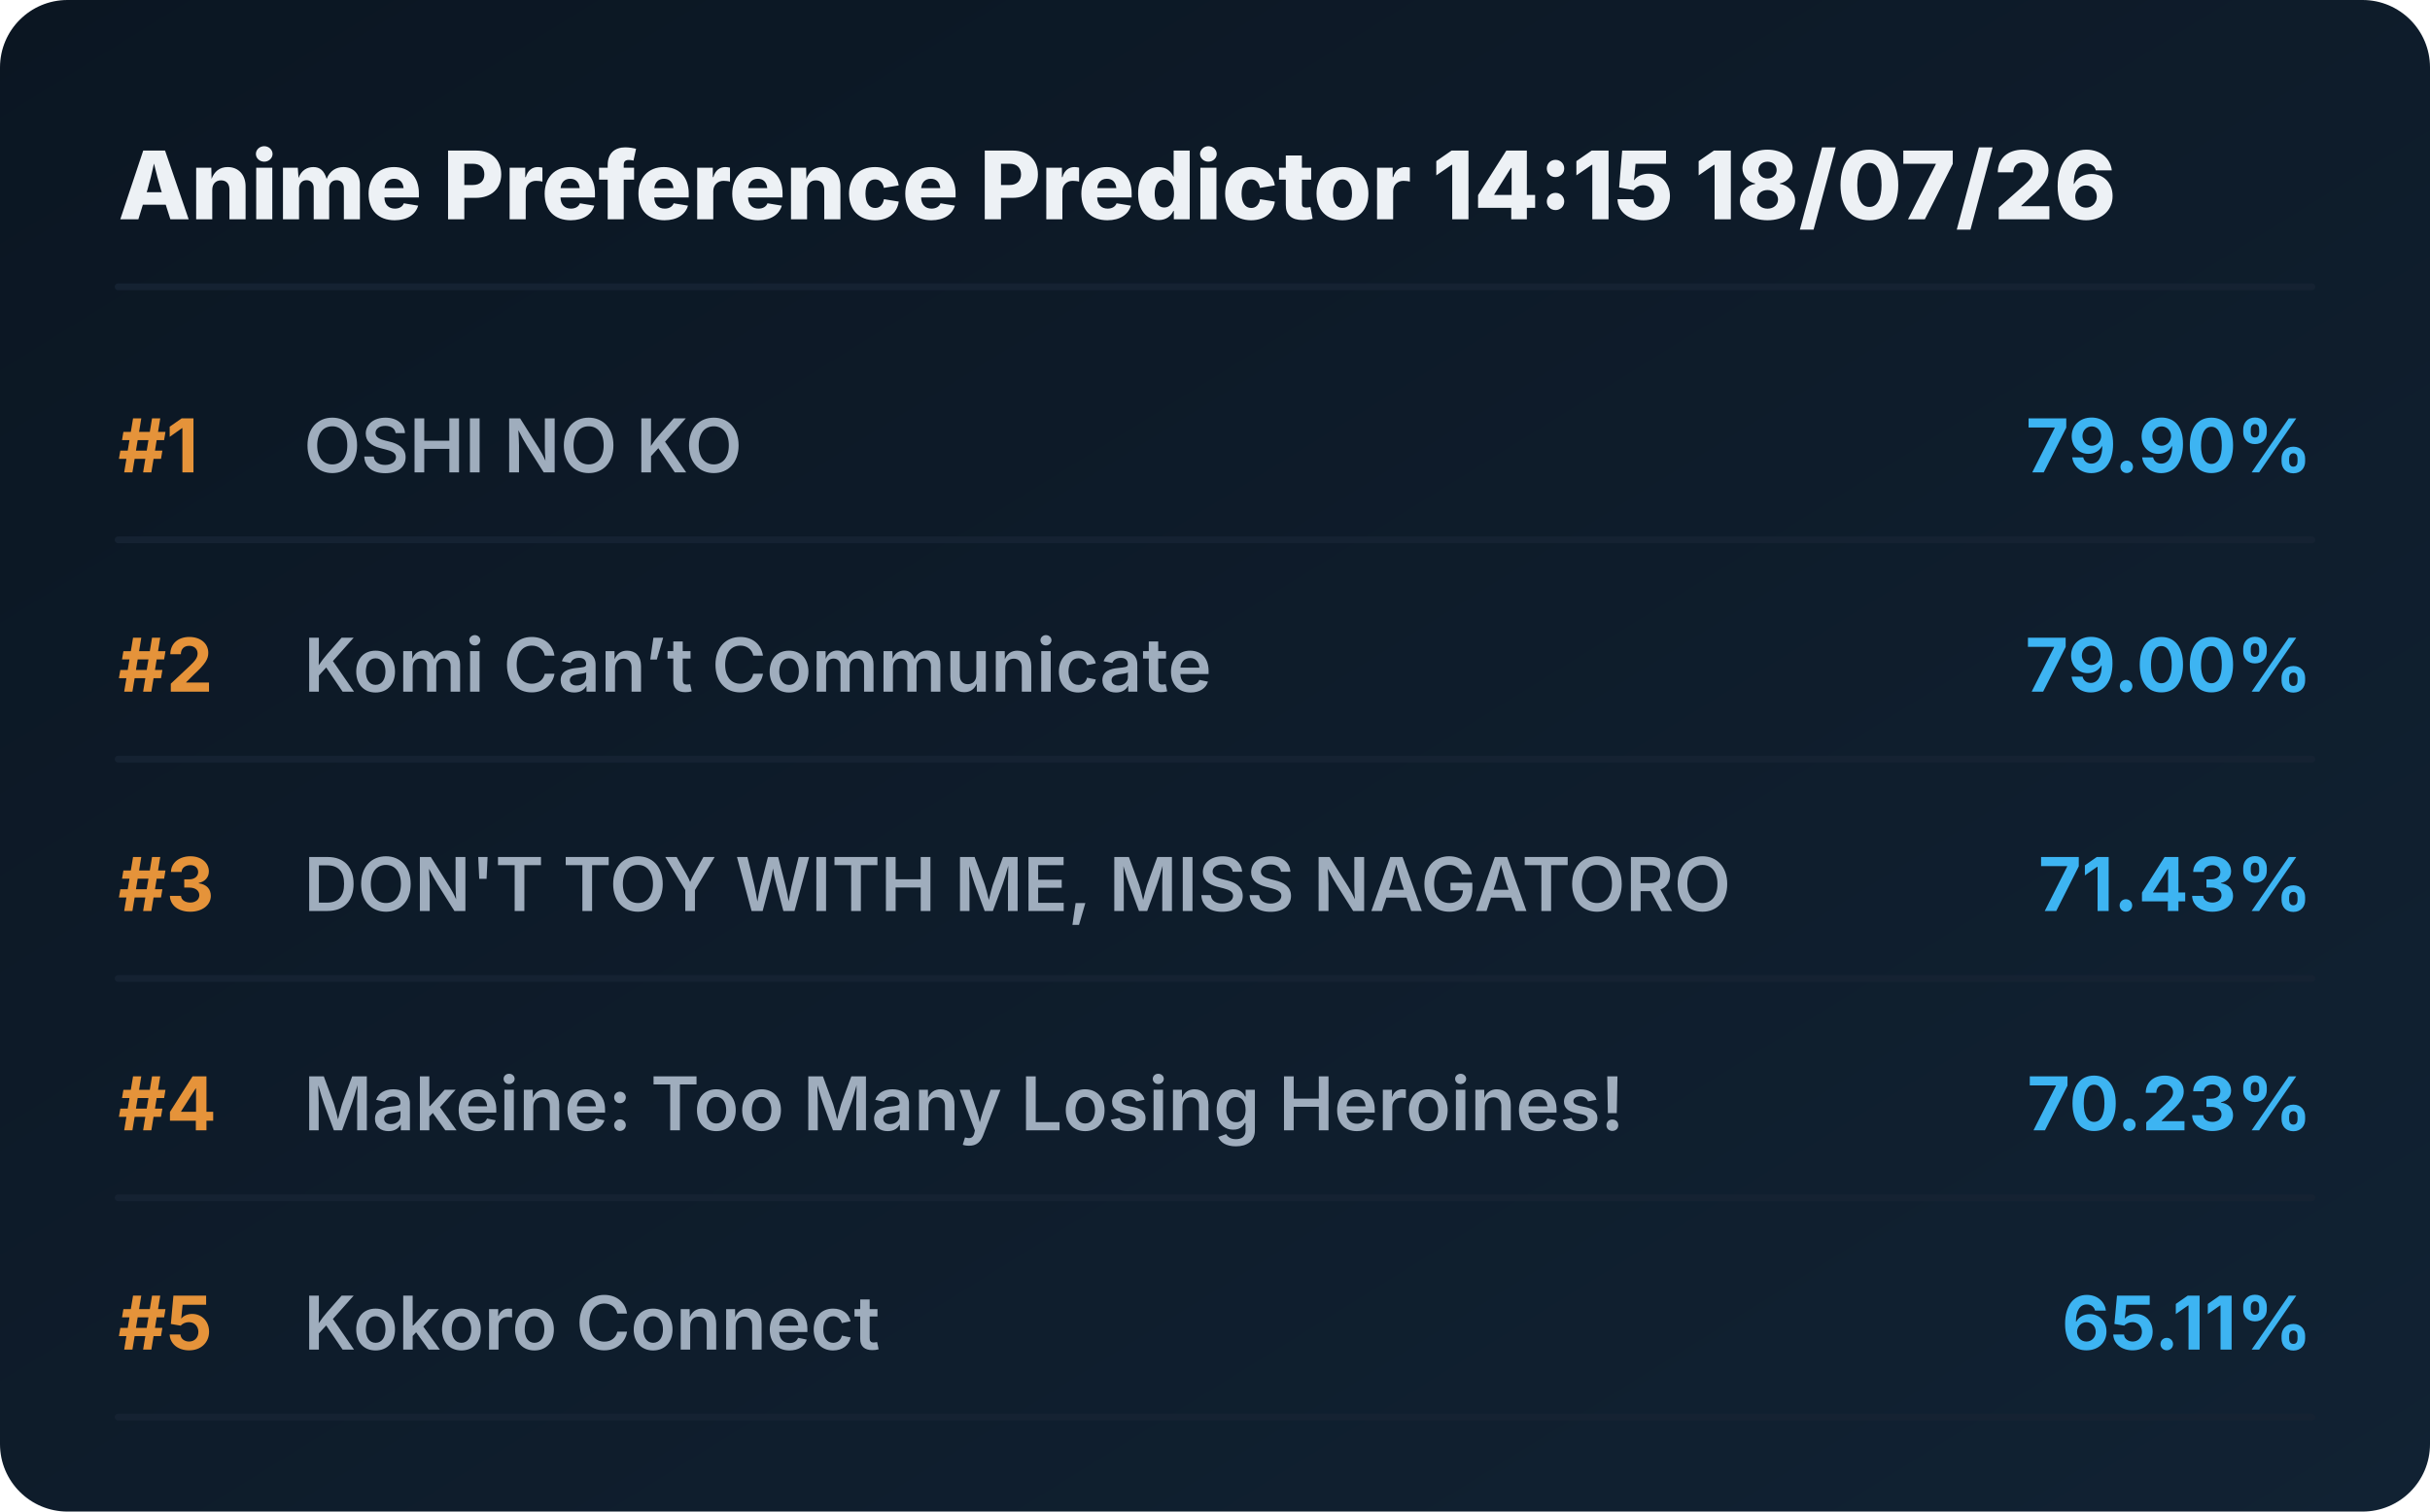
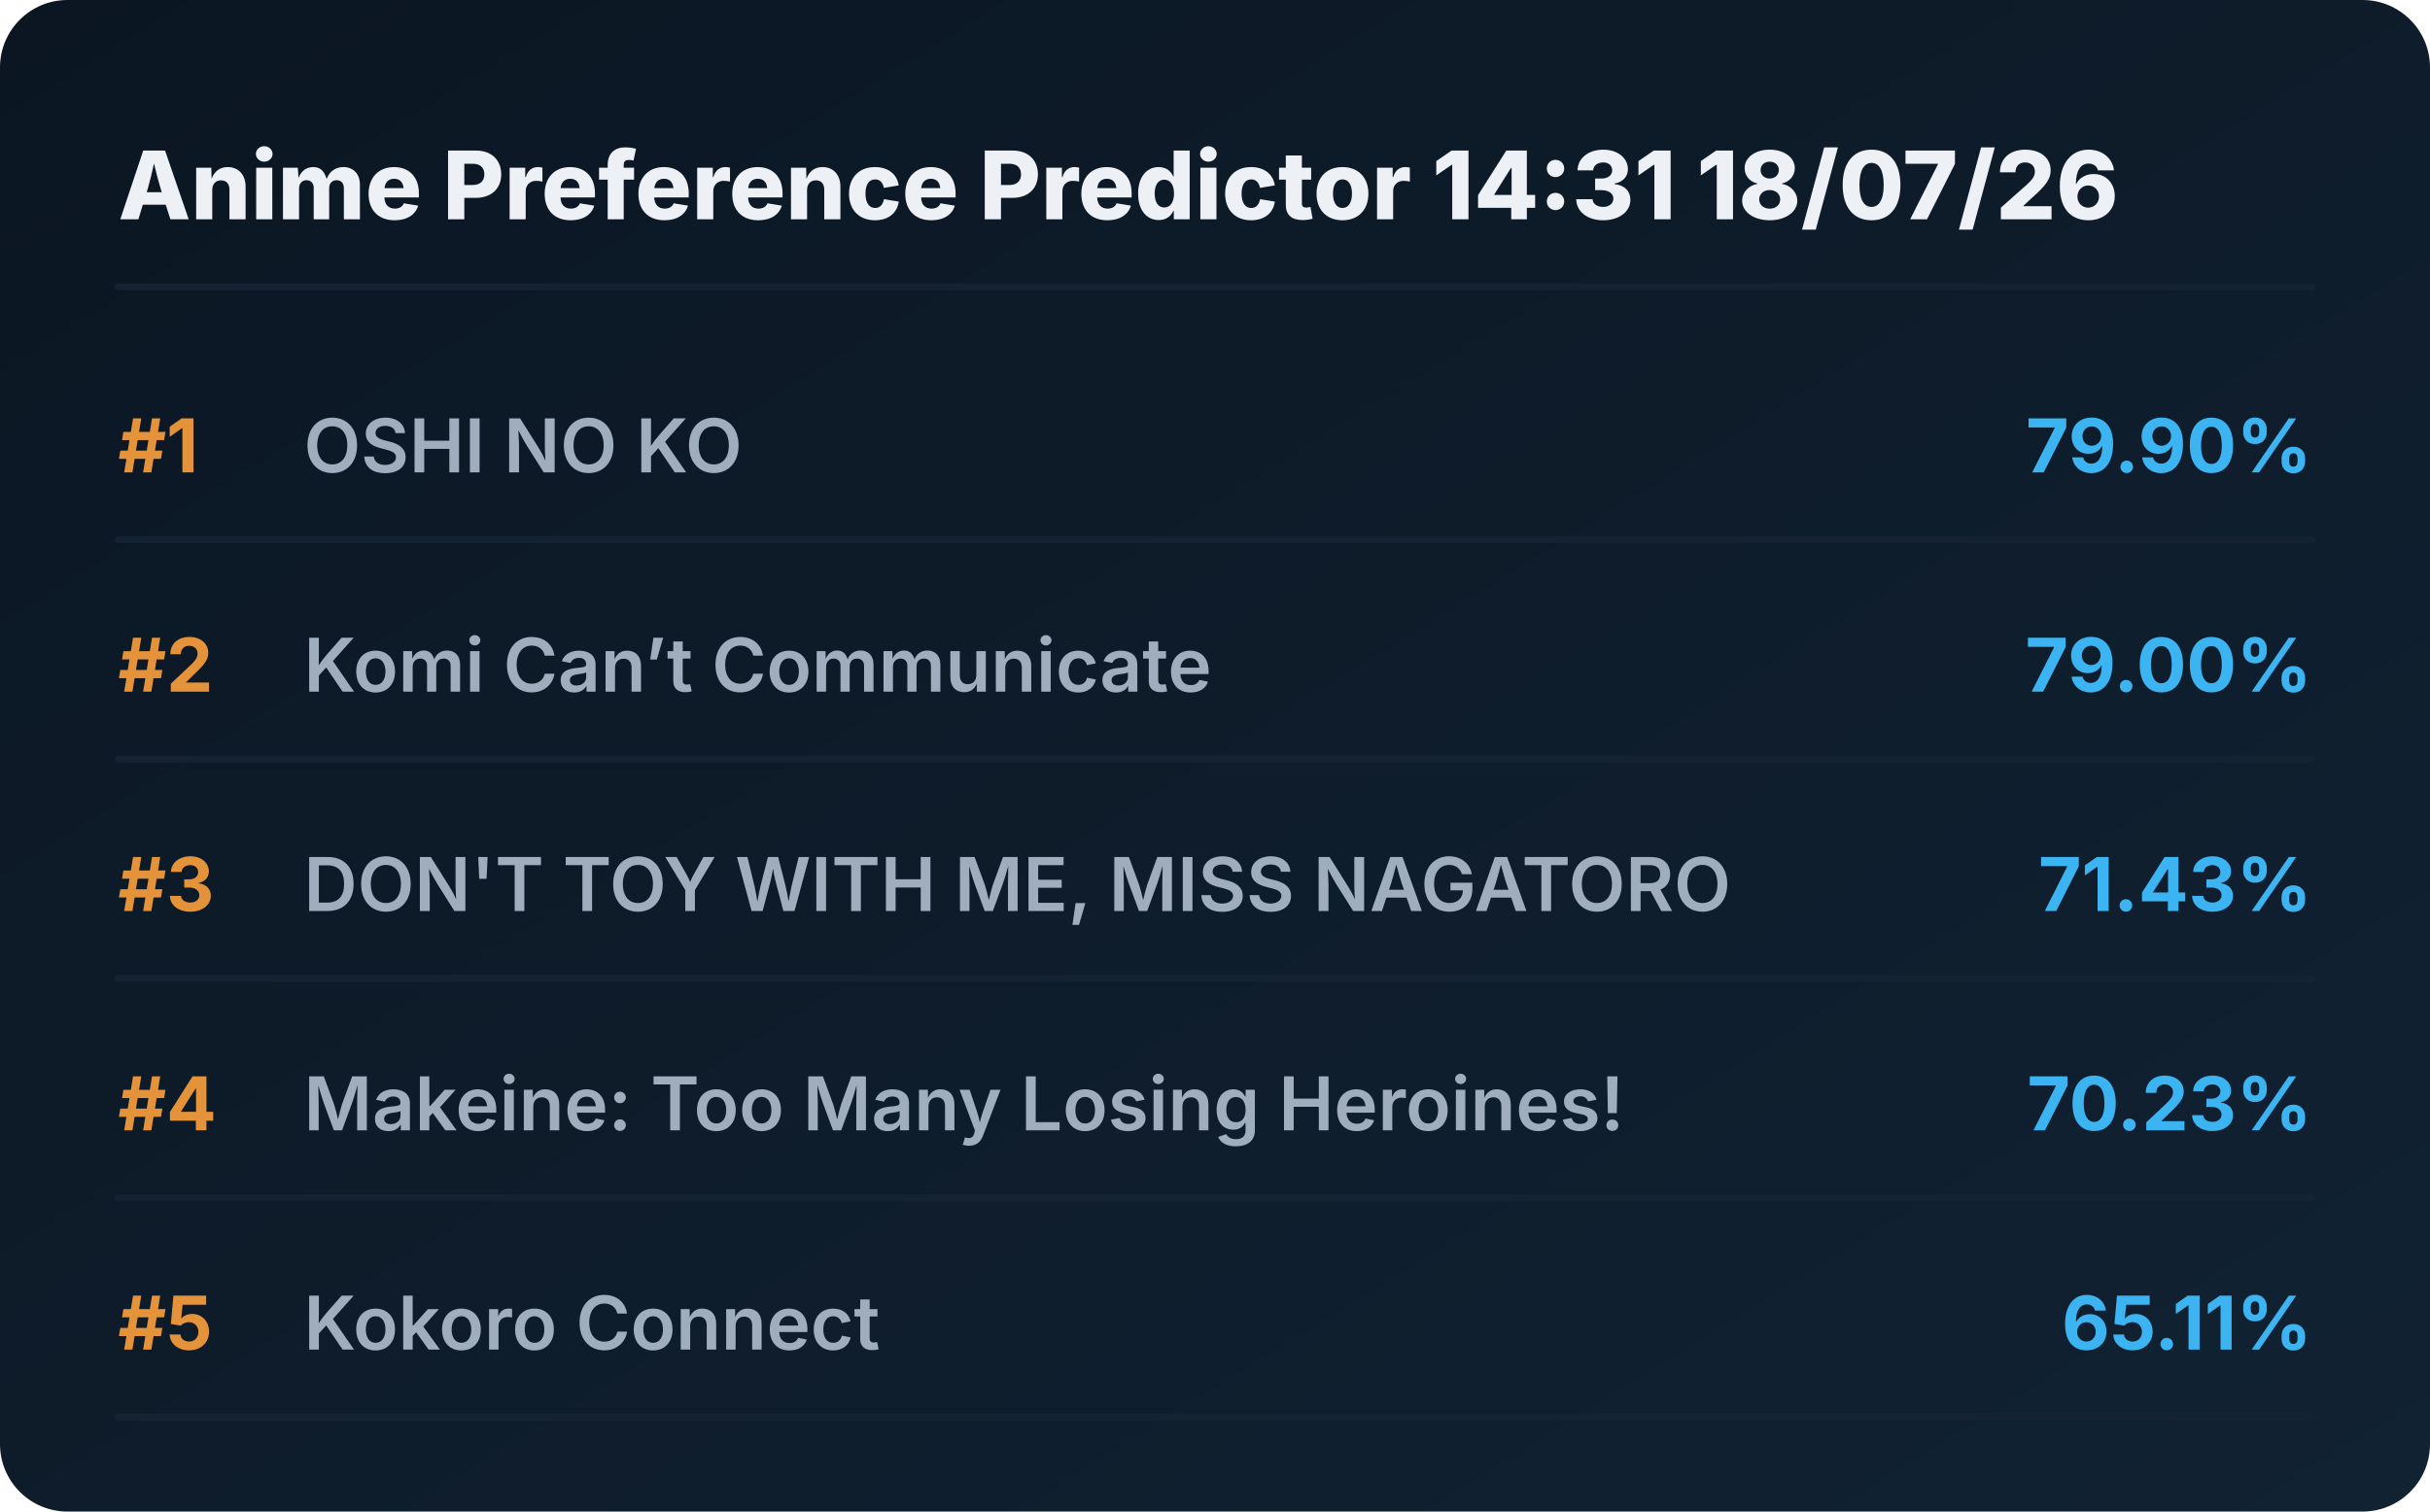
<svg xmlns="http://www.w3.org/2000/svg" viewBox="0 0 720 448" preserveAspectRatio="xMidYMid meet" style="width: 100%; height: auto; max-width: 720px;">
  <defs>
    <linearGradient id="boxGrad" x1="0%" y1="0%" x2="100%" y2="100%">
      <stop offset="0%" stop-color="#0b1622" />
      <stop offset="100%" stop-color="#112233" />
    </linearGradient>
    <clipPath id="titleClip">
      <rect x="90" y="0" width="510" height="100%" />
    </clipPath>
  </defs>
  <style>
    .bg { fill: url(#boxGrad); rx: 20px; }
    .header { font-family: 'Overpass', 'Inter', system-ui, sans-serif; font-weight: 800; font-size: 28px; fill: #edf1f5; }
    .rank { font-family: 'Overpass', 'Inter', system-ui, sans-serif; font-weight: 700; font-size: 22px; fill: #e5933a; }
    .title { font-family: 'Overpass', 'Inter', system-ui, sans-serif; font-weight: 600; font-size: 22px; fill: #9fadbd; }
    .score { font-family: 'Overpass', 'Inter', system-ui, sans-serif; font-weight: 700; font-size: 22px; fill: #3db4f2; }
    .line { stroke: #152232; stroke-width: 2; stroke-linecap: round; }
  </style>
  <rect class="bg" width="720" height="448" />
-   <text x="35" y="65" class="header">Anime Preference Predictor 14:15 18/07/26</text>
+   <text x="35" y="65" class="header">Anime Preference Predictor 14:31 18/07/26</text>
  <line x1="35" y1="85" x2="685" y2="85" class="line" />
  <g transform="translate(0, 0)">
    <text x="35" y="140" class="rank">#1</text>
    <text x="90" y="140" class="title">OSHI NO KO</text>
    <text x="685" y="140" class="score" text-anchor="end">79.90%</text>
    <line x1="35" y1="160" x2="685" y2="160" class="line" />
  </g>
  <g transform="translate(0, 65)">
    <text x="35" y="140" class="rank">#2</text>
    <text x="90" y="140" class="title">Komi Can’t Communicate</text>
    <text x="685" y="140" class="score" text-anchor="end">79.00%</text>
    <line x1="35" y1="160" x2="685" y2="160" class="line" />
  </g>
  <g transform="translate(0, 130)">
    <text x="35" y="140" class="rank">#3</text>
    <text x="90" y="140" class="title">DON'T TOY WITH ME, MISS NAGATORO</text>
    <text x="685" y="140" class="score" text-anchor="end">71.43%</text>
    <line x1="35" y1="160" x2="685" y2="160" class="line" />
  </g>
  <g transform="translate(0, 195)">
    <text x="35" y="140" class="rank">#4</text>
    <text x="90" y="140" class="title">Makeine: Too Many Losing Heroines!</text>
    <text x="685" y="140" class="score" text-anchor="end">70.23%</text>
    <line x1="35" y1="160" x2="685" y2="160" class="line" />
  </g>
  <g transform="translate(0, 260)">
    <text x="35" y="140" class="rank">#5</text>
    <text x="90" y="140" class="title">Kokoro Connect</text>
    <text x="685" y="140" class="score" text-anchor="end">65.11%</text>
    <line x1="35" y1="160" x2="685" y2="160" class="line" />
  </g>
</svg>
